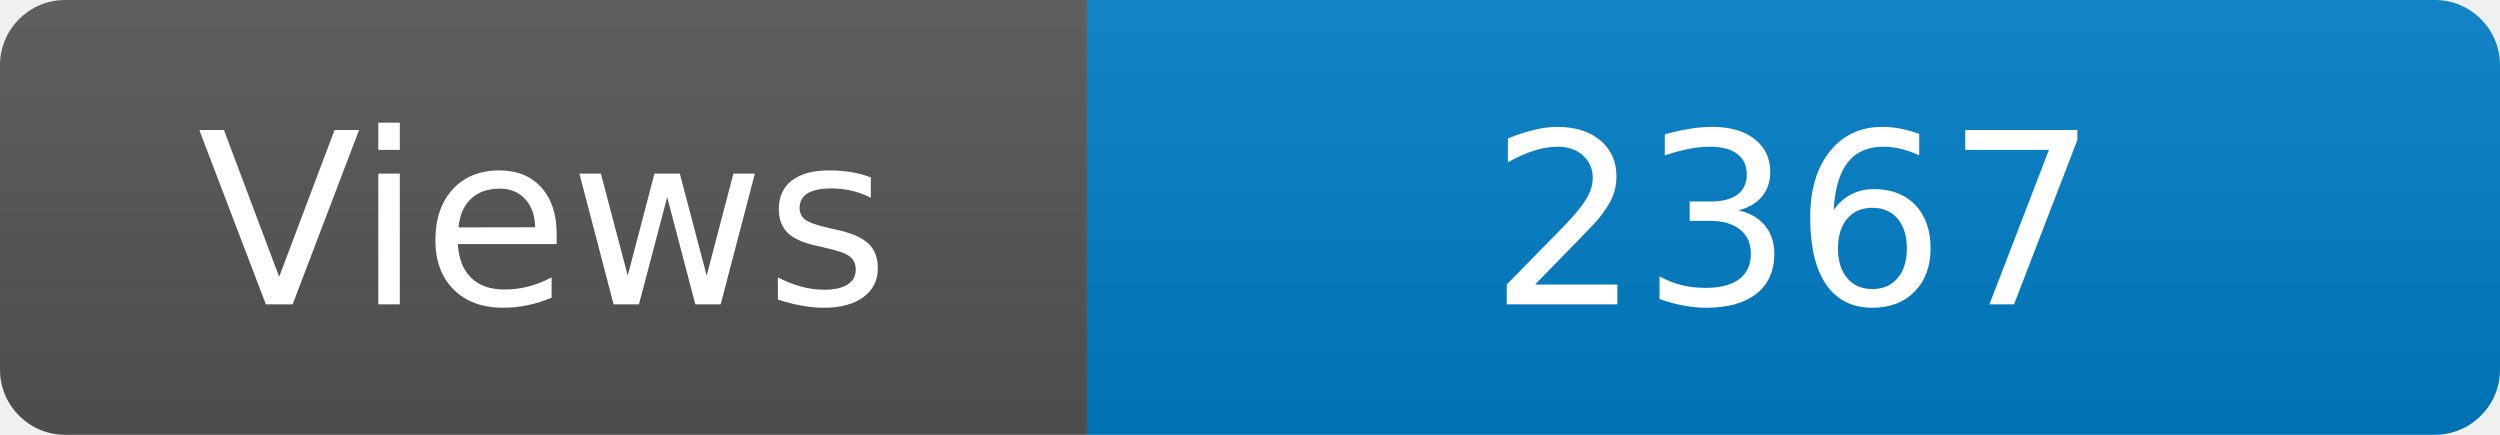
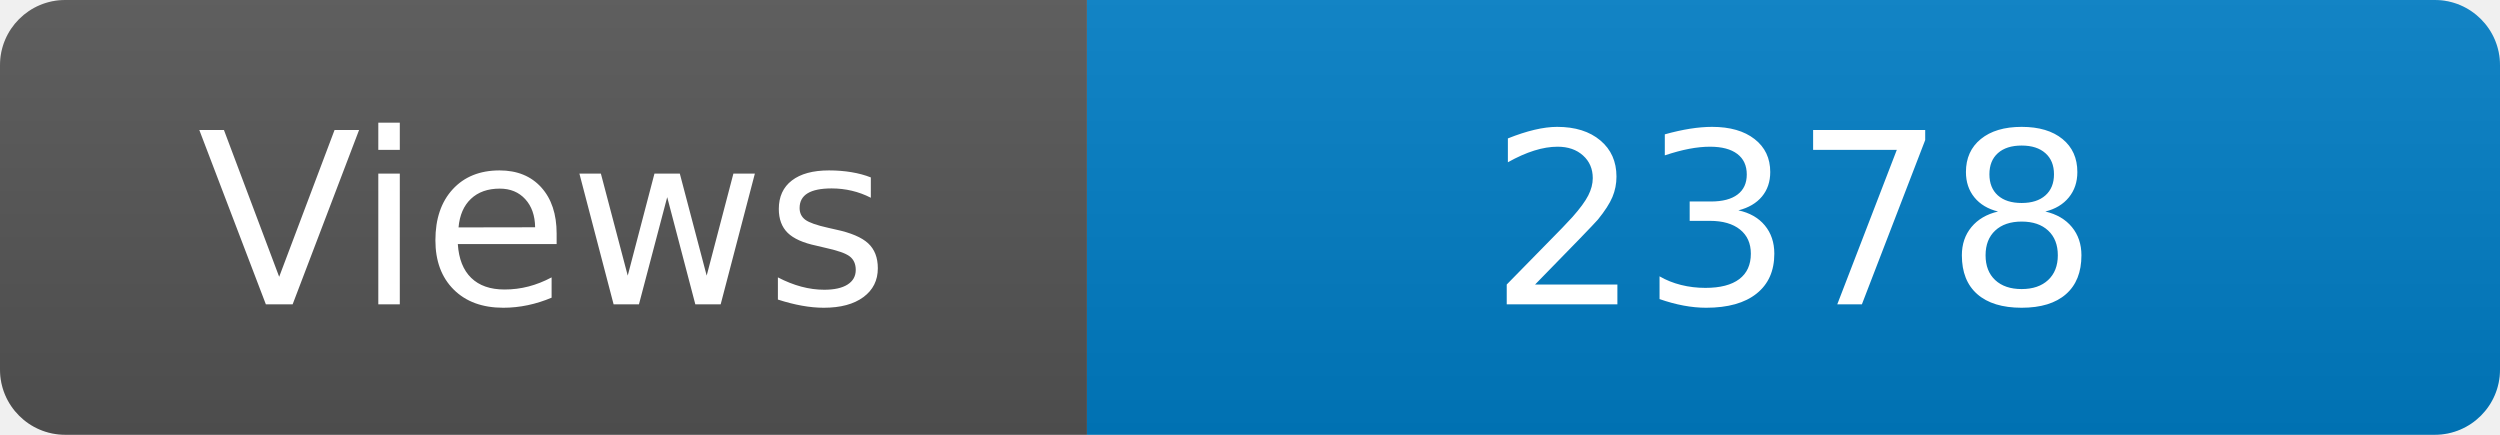
<svg xmlns="http://www.w3.org/2000/svg" width="115" height="20" role="img" aria-label="Maintained?: yes">
  <linearGradient id="s" x2="0" y2="100%">
    <stop offset="0" stop-color="#bbb" stop-opacity=".1" />
    <stop offset="1" stop-opacity=".1" />
  </linearGradient>
  <clipPath id="r">
    <rect width="115" height="20" rx="3" fill="#fff" />
  </clipPath>
  <g clip-path="url(#r)">
    <rect width="50" height="20" fill="#555" />
    <rect x="50" width="160" height="20" fill="#007ec6" />
    <rect width="115" height="20" fill="url(#s)" />
  </g>
  <g fill="#fff" text-anchor="middle" font-family="Verdana,Geneva,DejaVu Sans,sans-serif" font-size="110">
    <text x="250" y="140" transform="scale(.1)" fill="#fff">Views</text>
-     <text x="825" y="140" transform="scale(.1)" fill="#fff">2367</text>
+     <text x="825" y="140" transform="scale(.1)" fill="#fff">2378</text>
  </g>
</svg>
